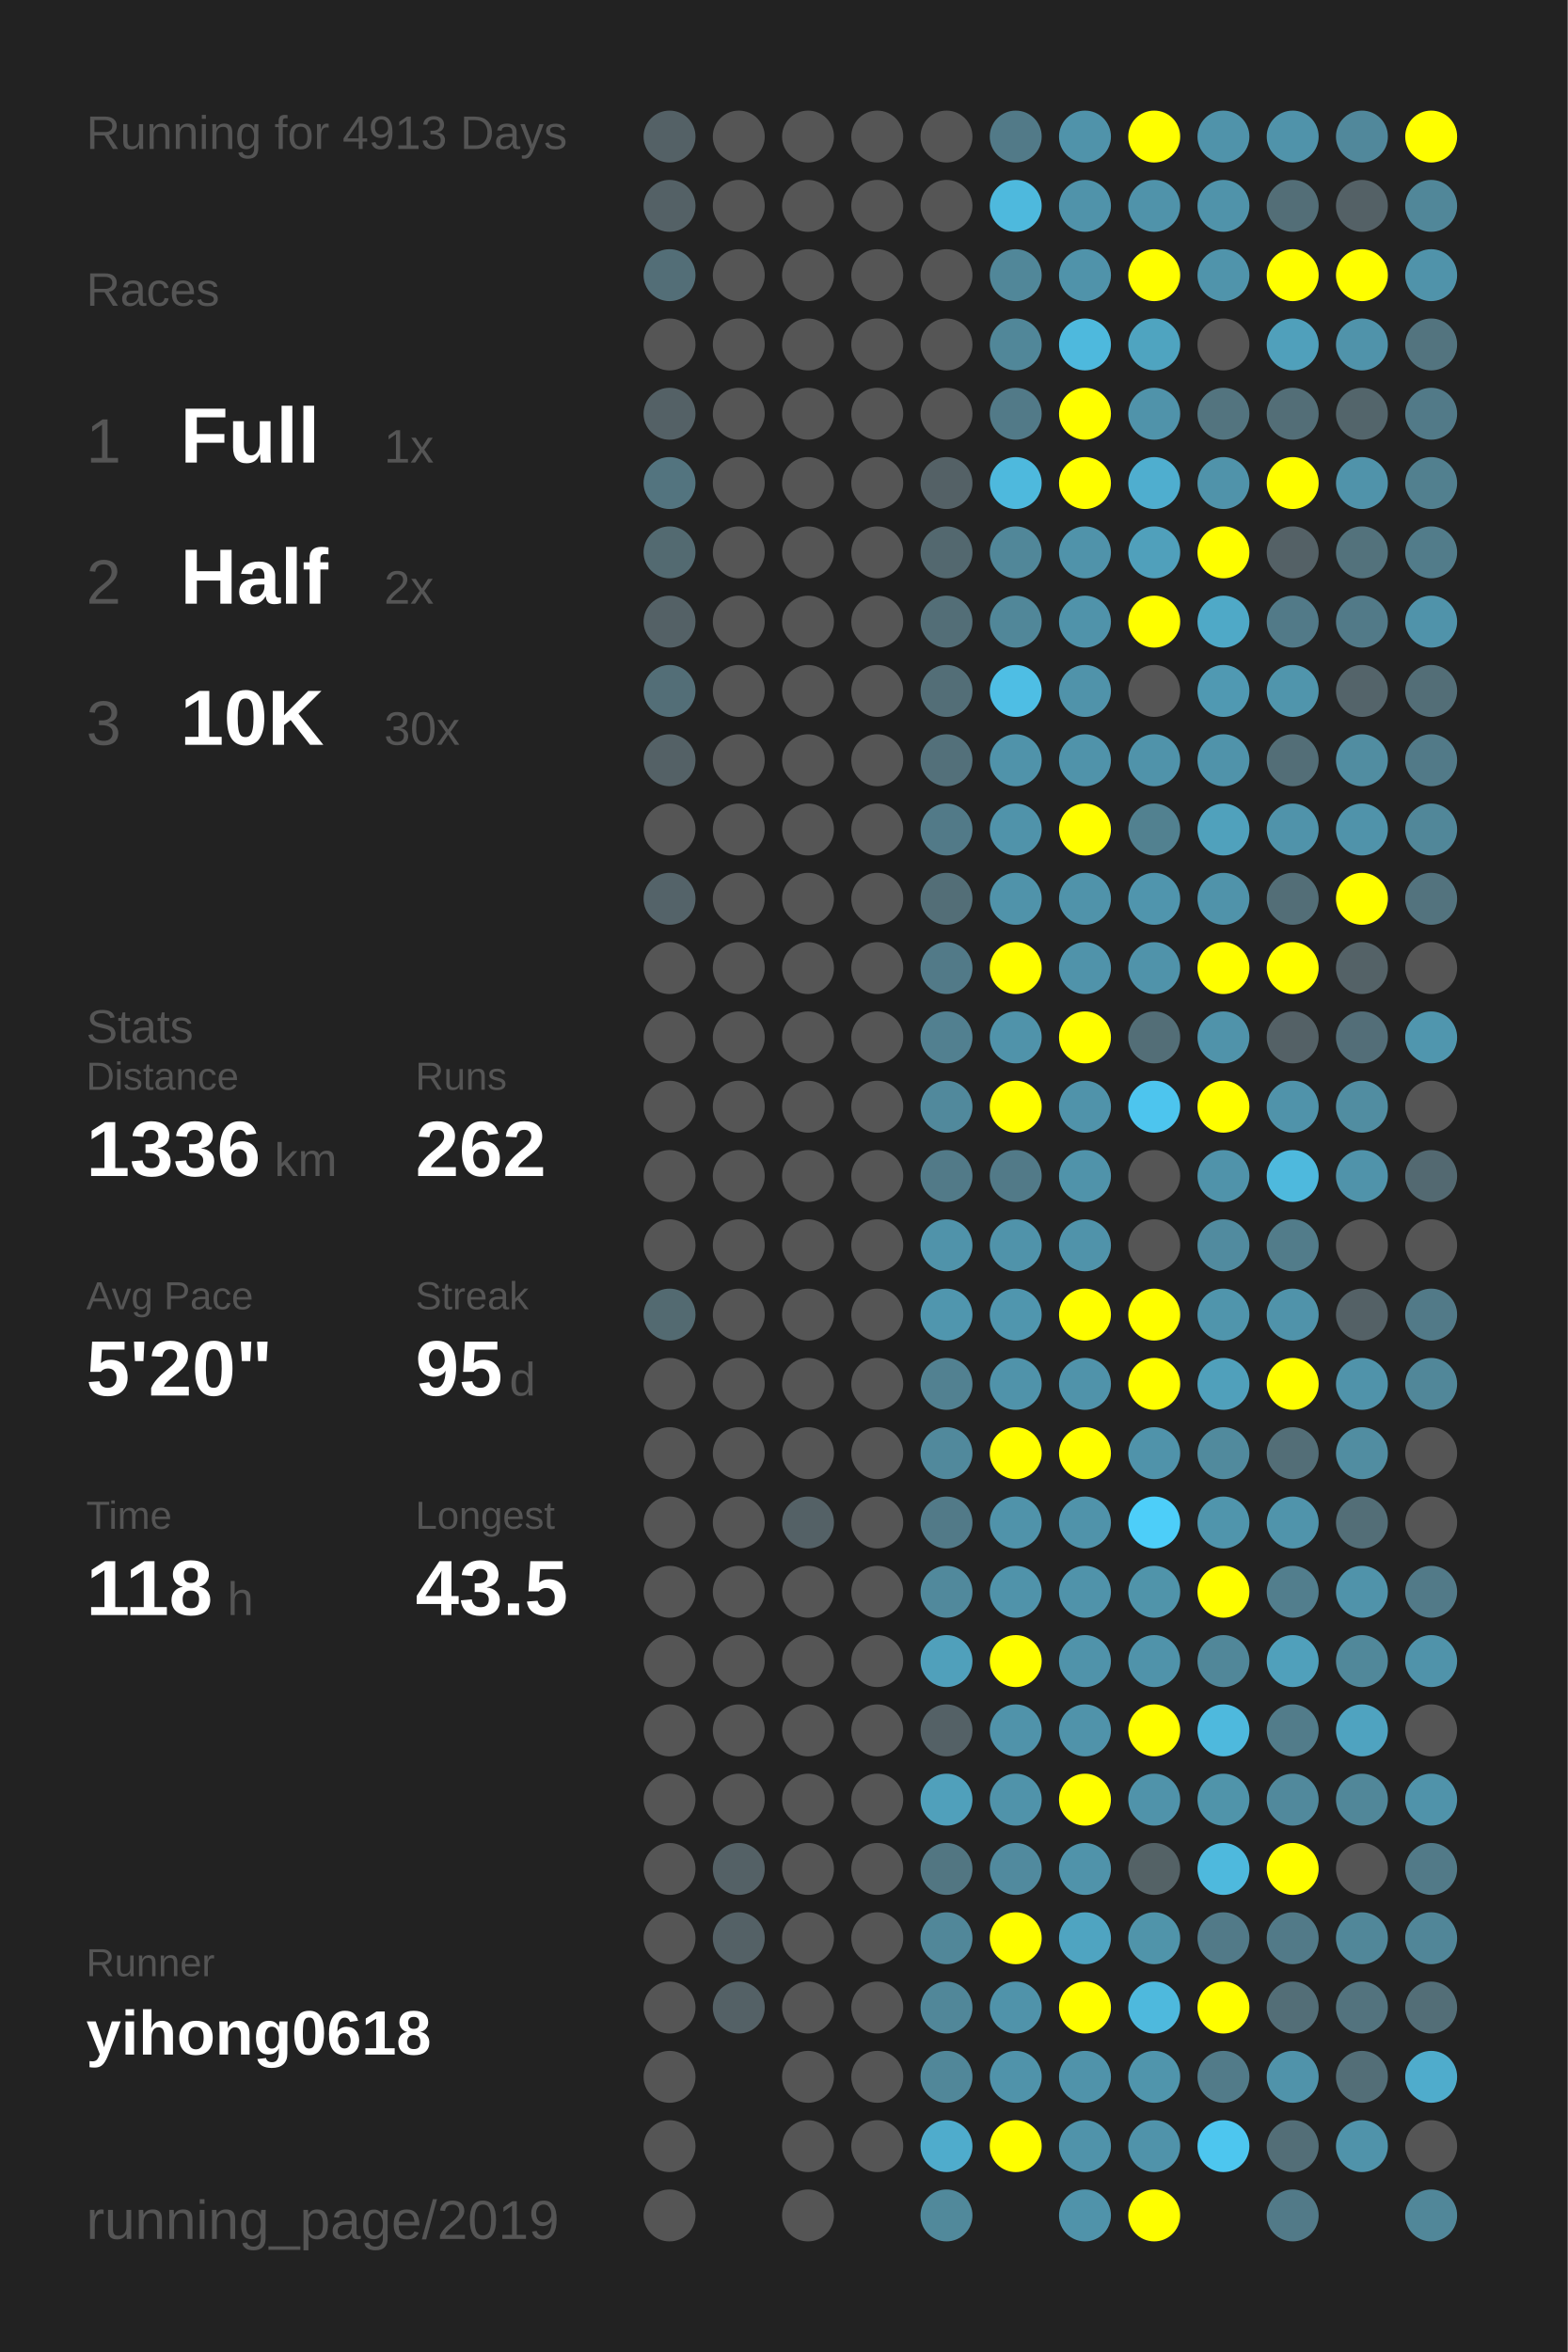
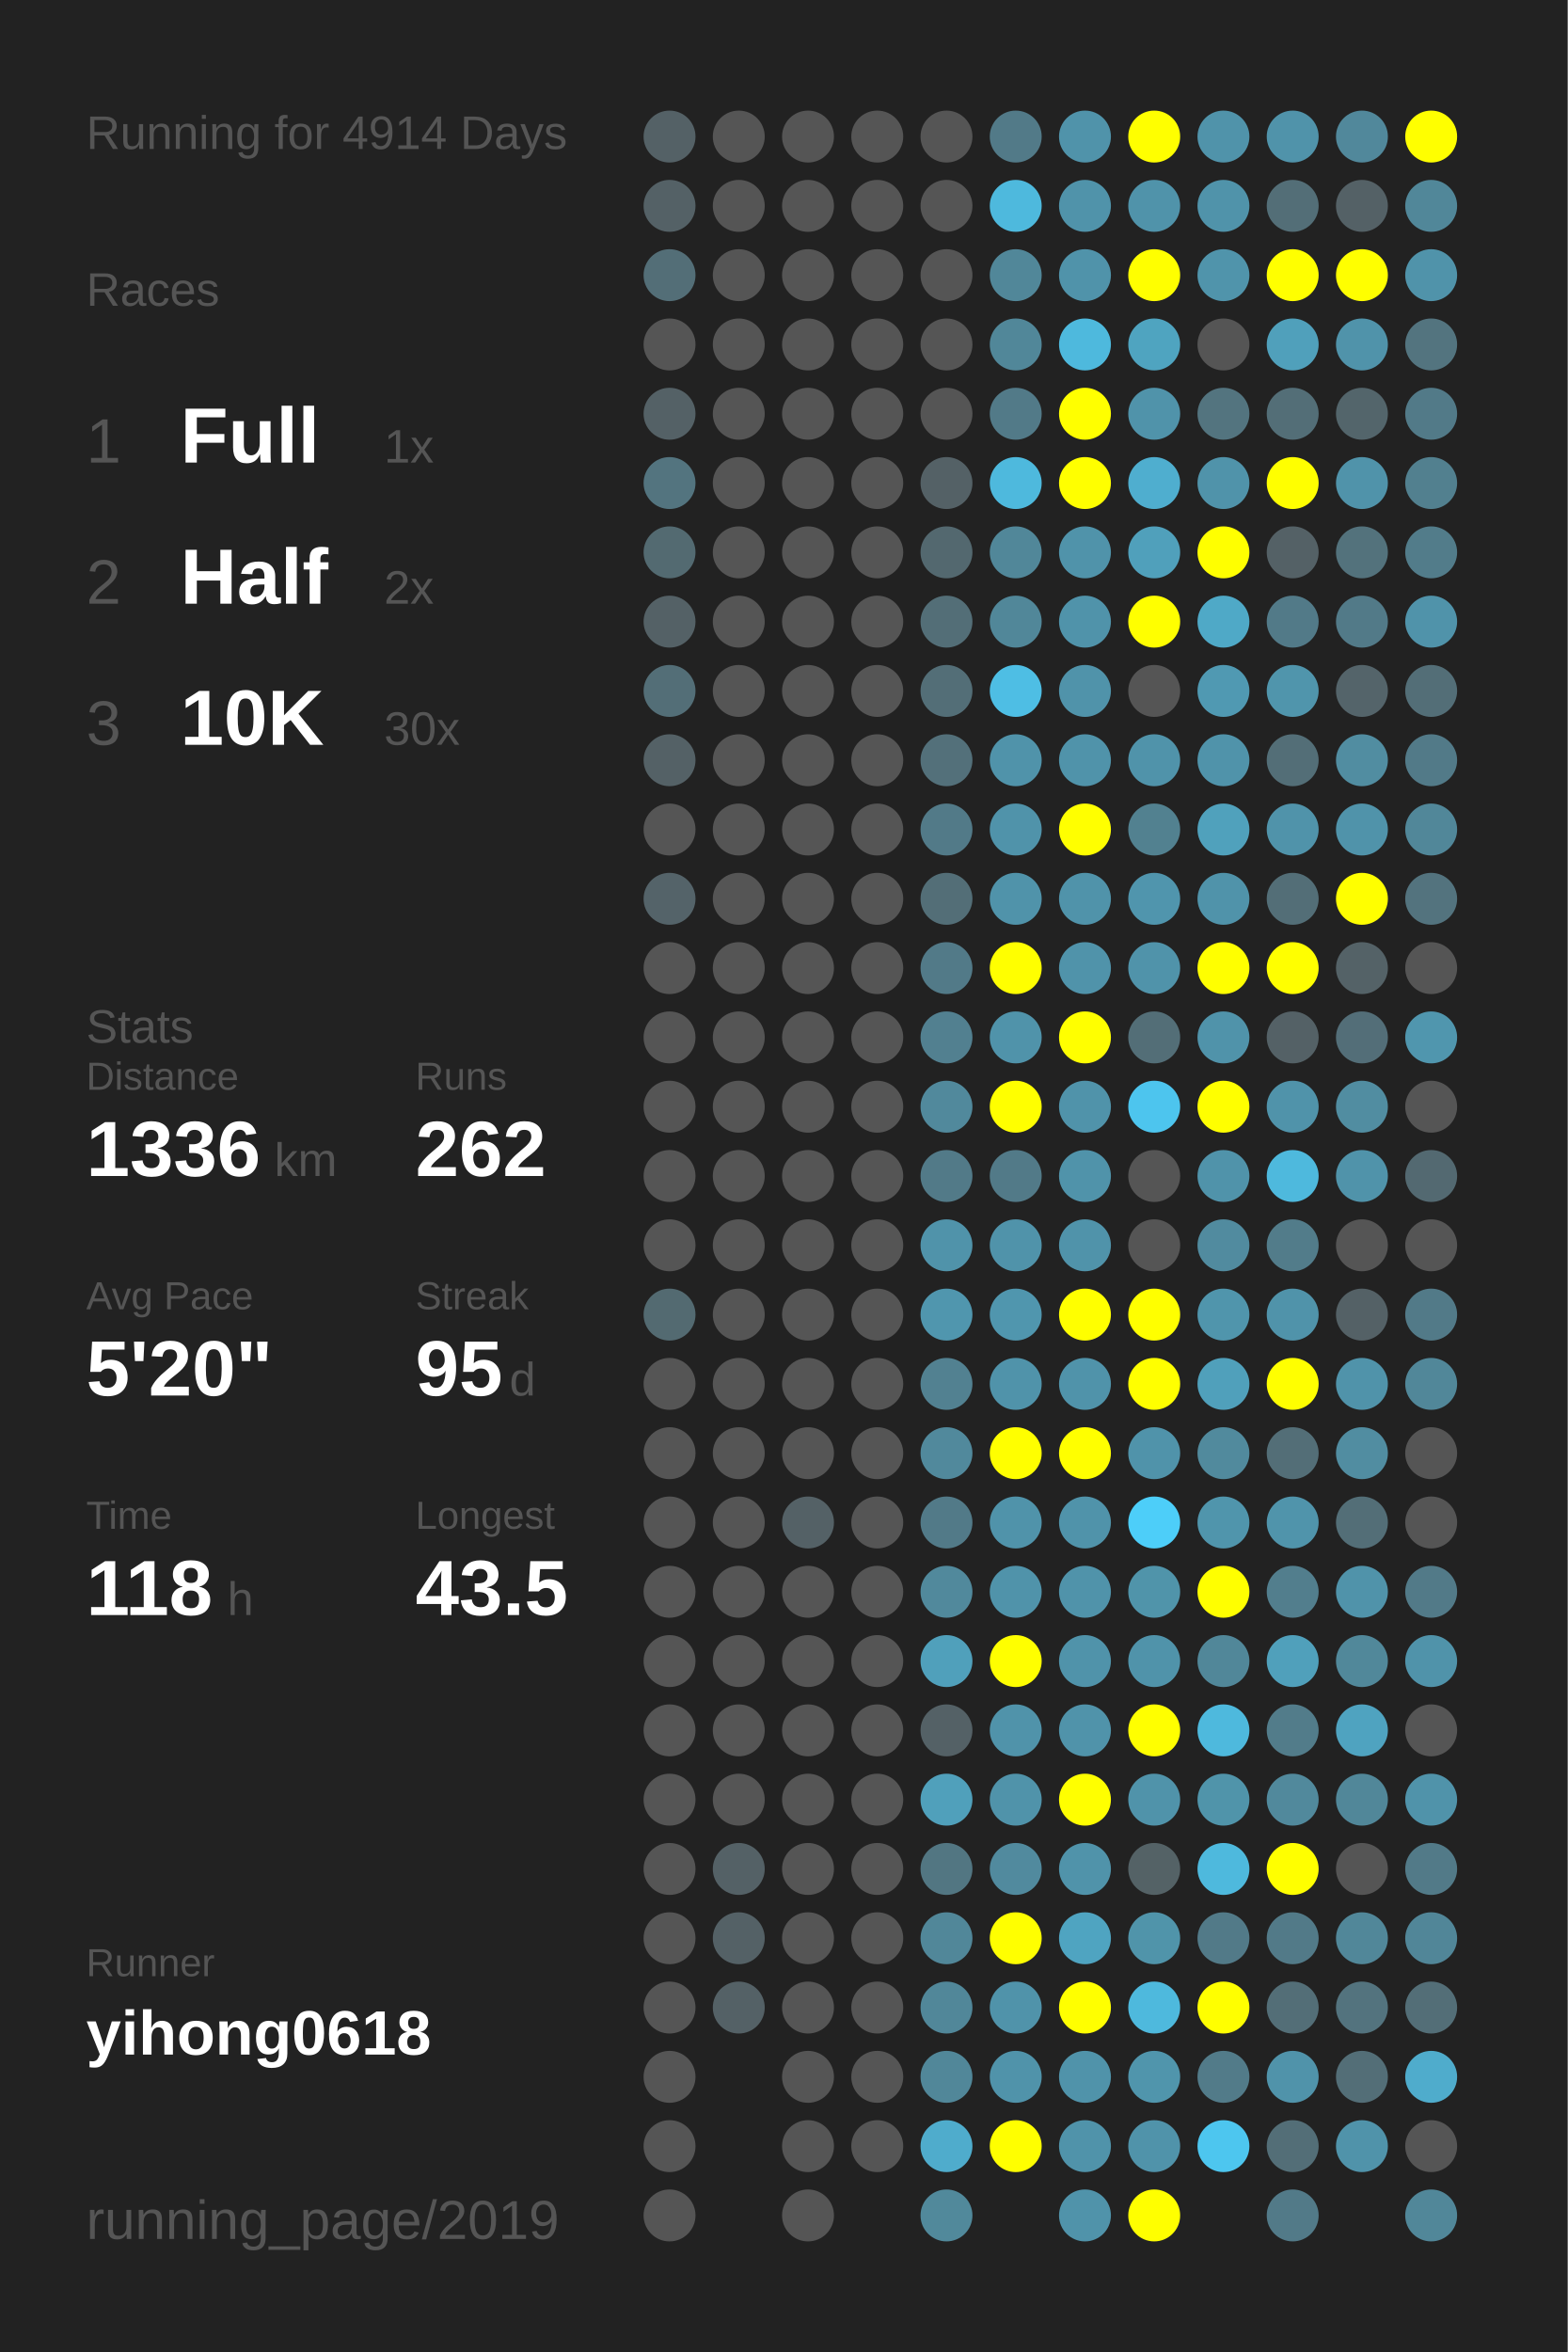
<svg xmlns="http://www.w3.org/2000/svg" baseProfile="full" height="300mm" version="1.1" viewBox="0,0,200,300" width="200mm">
  <defs />
  <rect fill="#222222" height="300" width="200" x="0" y="0" />
-   <text fill="#555555" style="font-size:6px; font-family:Arial;" x="11" y="19">Running for 4913 Days</text>
+   <text fill="#555555" style="font-size:6px; font-family:Arial;" x="11" y="19">Running for 4914 Days</text>
  <text fill="#555555" style="font-size:6px; font-family:Arial;" x="11" y="39">Races</text>
  <text fill="#555555" style="font-size:8px; font-family:Arial;" x="11" y="59">1</text>
  <text fill="#FFFFFF" style="font-size:10px; font-family:Arial; font-weight:bold;" x="23" y="59">Full</text>
  <text fill="#555555" style="font-size:6px; font-family:Arial;" x="49" y="59">1x</text>
  <text fill="#555555" style="font-size:8px; font-family:Arial;" x="11" y="77">2</text>
  <text fill="#FFFFFF" style="font-size:10px; font-family:Arial; font-weight:bold;" x="23" y="77">Half</text>
  <text fill="#555555" style="font-size:6px; font-family:Arial;" x="49" y="77">2x</text>
  <text fill="#555555" style="font-size:8px; font-family:Arial;" x="11" y="95">3</text>
  <text fill="#FFFFFF" style="font-size:10px; font-family:Arial; font-weight:bold;" x="23" y="95">10K</text>
  <text fill="#555555" style="font-size:6px; font-family:Arial;" x="49" y="95">30x</text>
  <text fill="#555555" style="font-size:6px; font-family:Arial;" x="11" y="133">Stats</text>
  <text fill="#555555" style="font-size:5px; font-family:Arial;" x="11" y="139">Distance</text>
  <text fill="#FFFFFF" style="font-size:10px; font-family:Arial; font-weight:bold;" x="11" y="150">1336</text>
  <text fill="#555555" style="font-size:6px; font-family:Arial;" x="35" y="150">km</text>
  <text fill="#555555" style="font-size:5px; font-family:Arial;" x="53" y="139">Runs</text>
  <text fill="#FFFFFF" style="font-size:10px; font-family:Arial; font-weight:bold;" x="53" y="150">262</text>
  <text fill="#555555" style="font-size:5px; font-family:Arial;" x="11" y="167">Avg Pace</text>
  <text fill="#FFFFFF" style="font-size:10px; font-family:Arial; font-weight:bold;" x="11" y="178">5'20"</text>
  <text fill="#555555" style="font-size:5px; font-family:Arial;" x="53" y="167">Streak</text>
  <text fill="#FFFFFF" style="font-size:10px; font-family:Arial; font-weight:bold;" x="53" y="178">95</text>
  <text fill="#555555" style="font-size:6px; font-family:Arial;" x="65" y="178">d</text>
  <text fill="#555555" style="font-size:5px; font-family:Arial;" x="11" y="195">Time</text>
  <text fill="#FFFFFF" style="font-size:10px; font-family:Arial; font-weight:bold;" x="11" y="206">118</text>
  <text fill="#555555" style="font-size:6px; font-family:Arial;" x="29" y="206">h</text>
  <text fill="#555555" style="font-size:5px; font-family:Arial;" x="53" y="195">Longest</text>
  <text fill="#FFFFFF" style="font-size:10px; font-family:Arial; font-weight:bold;" x="53" y="206">43.5</text>
  <text fill="#555555" style="font-size:5px; font-family:Arial;" x="11" y="252.065">Runner</text>
  <text fill="#FFFFFF" style="font-size:8px; font-family:Arial; font-weight:bold;" x="11" y="262.065">yihong0618</text>
  <text fill="#555555" style="font-size:7px; font-family:Arial;" x="11" y="285.581">running_page/2019</text>
  <circle cx="85.417" cy="17.419" fill="#546166" r="3.312" />
  <circle cx="85.417" cy="26.258" fill="#546166" r="3.312" />
  <circle cx="85.417" cy="35.097" fill="#536e77" r="3.312" />
  <circle cx="85.417" cy="43.935" fill="#555555" r="3.312" />
  <circle cx="85.417" cy="52.774" fill="#546166" r="3.312" />
  <circle cx="85.417" cy="61.613" fill="#53747f" r="3.312" />
  <circle cx="85.417" cy="70.452" fill="#536a71" r="3.312" />
  <circle cx="85.417" cy="79.29" fill="#546166" r="3.312" />
  <circle cx="85.417" cy="88.129" fill="#536e77" r="3.312" />
  <circle cx="85.417" cy="96.968" fill="#546166" r="3.312" />
  <circle cx="85.417" cy="105.806" fill="#555555" r="3.312" />
  <circle cx="85.417" cy="114.645" fill="#546369" r="3.312" />
  <circle cx="85.417" cy="123.484" fill="#555555" r="3.312" />
  <circle cx="85.417" cy="132.323" fill="#555555" r="3.312" />
  <circle cx="85.417" cy="141.161" fill="#555555" r="3.312" />
  <circle cx="85.417" cy="150" fill="#555555" r="3.312" />
  <circle cx="85.417" cy="158.839" fill="#555555" r="3.312" />
  <circle cx="85.417" cy="167.677" fill="#536a71" r="3.312" />
  <circle cx="85.417" cy="176.516" fill="#555555" r="3.312" />
  <circle cx="85.417" cy="185.355" fill="#555555" r="3.312" />
  <circle cx="85.417" cy="194.194" fill="#555555" r="3.312" />
  <circle cx="85.417" cy="203.032" fill="#555555" r="3.312" />
  <circle cx="85.417" cy="211.871" fill="#555555" r="3.312" />
  <circle cx="85.417" cy="220.71" fill="#555555" r="3.312" />
  <circle cx="85.417" cy="229.548" fill="#555555" r="3.312" />
  <circle cx="85.417" cy="238.387" fill="#555555" r="3.312" />
  <circle cx="85.417" cy="247.226" fill="#555555" r="3.312" />
  <circle cx="85.417" cy="256.065" fill="#555555" r="3.312" />
  <circle cx="85.417" cy="264.903" fill="#555555" r="3.312" />
  <circle cx="85.417" cy="273.742" fill="#555555" r="3.312" />
  <circle cx="85.417" cy="282.581" fill="#555555" r="3.312" />
  <circle cx="94.25" cy="17.419" fill="#555555" r="3.312" />
  <circle cx="94.25" cy="26.258" fill="#555555" r="3.312" />
  <circle cx="94.25" cy="35.097" fill="#555555" r="3.312" />
  <circle cx="94.25" cy="43.935" fill="#555555" r="3.312" />
  <circle cx="94.25" cy="52.774" fill="#555555" r="3.312" />
  <circle cx="94.25" cy="61.613" fill="#555555" r="3.312" />
  <circle cx="94.25" cy="70.452" fill="#555555" r="3.312" />
  <circle cx="94.25" cy="79.29" fill="#555555" r="3.312" />
  <circle cx="94.25" cy="88.129" fill="#555555" r="3.312" />
  <circle cx="94.25" cy="96.968" fill="#555555" r="3.312" />
  <circle cx="94.25" cy="105.806" fill="#555555" r="3.312" />
  <circle cx="94.25" cy="114.645" fill="#555555" r="3.312" />
  <circle cx="94.25" cy="123.484" fill="#555555" r="3.312" />
  <circle cx="94.25" cy="132.323" fill="#555555" r="3.312" />
  <circle cx="94.25" cy="141.161" fill="#555555" r="3.312" />
  <circle cx="94.25" cy="150" fill="#555555" r="3.312" />
  <circle cx="94.25" cy="158.839" fill="#555555" r="3.312" />
  <circle cx="94.25" cy="167.677" fill="#555555" r="3.312" />
  <circle cx="94.25" cy="176.516" fill="#555555" r="3.312" />
  <circle cx="94.25" cy="185.355" fill="#555555" r="3.312" />
  <circle cx="94.25" cy="194.194" fill="#555555" r="3.312" />
  <circle cx="94.25" cy="203.032" fill="#555555" r="3.312" />
  <circle cx="94.25" cy="211.871" fill="#555555" r="3.312" />
  <circle cx="94.25" cy="220.71" fill="#555555" r="3.312" />
  <circle cx="94.25" cy="229.548" fill="#555555" r="3.312" />
  <circle cx="94.25" cy="238.387" fill="#546166" r="3.312" />
  <circle cx="94.25" cy="247.226" fill="#546166" r="3.312" />
  <circle cx="94.25" cy="256.065" fill="#546166" r="3.312" />
  <circle cx="103.083" cy="17.419" fill="#555555" r="3.312" />
  <circle cx="103.083" cy="26.258" fill="#555555" r="3.312" />
  <circle cx="103.083" cy="35.097" fill="#555555" r="3.312" />
  <circle cx="103.083" cy="43.935" fill="#555555" r="3.312" />
  <circle cx="103.083" cy="52.774" fill="#555555" r="3.312" />
  <circle cx="103.083" cy="61.613" fill="#555555" r="3.312" />
  <circle cx="103.083" cy="70.452" fill="#555555" r="3.312" />
  <circle cx="103.083" cy="79.29" fill="#555555" r="3.312" />
  <circle cx="103.083" cy="88.129" fill="#555555" r="3.312" />
  <circle cx="103.083" cy="96.968" fill="#555555" r="3.312" />
  <circle cx="103.083" cy="105.806" fill="#555555" r="3.312" />
  <circle cx="103.083" cy="114.645" fill="#555555" r="3.312" />
  <circle cx="103.083" cy="123.484" fill="#555555" r="3.312" />
  <circle cx="103.083" cy="132.323" fill="#555555" r="3.312" />
  <circle cx="103.083" cy="141.161" fill="#555555" r="3.312" />
  <circle cx="103.083" cy="150" fill="#555555" r="3.312" />
  <circle cx="103.083" cy="158.839" fill="#555555" r="3.312" />
  <circle cx="103.083" cy="167.677" fill="#555555" r="3.312" />
  <circle cx="103.083" cy="176.516" fill="#555555" r="3.312" />
  <circle cx="103.083" cy="185.355" fill="#555555" r="3.312" />
  <circle cx="103.083" cy="194.194" fill="#546166" r="3.312" />
  <circle cx="103.083" cy="203.032" fill="#555555" r="3.312" />
  <circle cx="103.083" cy="211.871" fill="#555555" r="3.312" />
  <circle cx="103.083" cy="220.71" fill="#555555" r="3.312" />
  <circle cx="103.083" cy="229.548" fill="#555555" r="3.312" />
  <circle cx="103.083" cy="238.387" fill="#555555" r="3.312" />
  <circle cx="103.083" cy="247.226" fill="#555555" r="3.312" />
  <circle cx="103.083" cy="256.065" fill="#555555" r="3.312" />
  <circle cx="103.083" cy="264.903" fill="#555555" r="3.312" />
  <circle cx="103.083" cy="273.742" fill="#555555" r="3.312" />
  <circle cx="103.083" cy="282.581" fill="#555555" r="3.312" />
  <circle cx="111.917" cy="17.419" fill="#555555" r="3.312" />
  <circle cx="111.917" cy="26.258" fill="#555555" r="3.312" />
  <circle cx="111.917" cy="35.097" fill="#555555" r="3.312" />
  <circle cx="111.917" cy="43.935" fill="#555555" r="3.312" />
  <circle cx="111.917" cy="52.774" fill="#555555" r="3.312" />
  <circle cx="111.917" cy="61.613" fill="#555555" r="3.312" />
  <circle cx="111.917" cy="70.452" fill="#555555" r="3.312" />
  <circle cx="111.917" cy="79.29" fill="#555555" r="3.312" />
  <circle cx="111.917" cy="88.129" fill="#555555" r="3.312" />
  <circle cx="111.917" cy="96.968" fill="#555555" r="3.312" />
  <circle cx="111.917" cy="105.806" fill="#555555" r="3.312" />
  <circle cx="111.917" cy="114.645" fill="#555555" r="3.312" />
  <circle cx="111.917" cy="123.484" fill="#555555" r="3.312" />
  <circle cx="111.917" cy="132.323" fill="#555555" r="3.312" />
  <circle cx="111.917" cy="141.161" fill="#555555" r="3.312" />
  <circle cx="111.917" cy="150" fill="#555555" r="3.312" />
  <circle cx="111.917" cy="158.839" fill="#555555" r="3.312" />
  <circle cx="111.917" cy="167.677" fill="#555555" r="3.312" />
  <circle cx="111.917" cy="176.516" fill="#555555" r="3.312" />
  <circle cx="111.917" cy="185.355" fill="#555555" r="3.312" />
  <circle cx="111.917" cy="194.194" fill="#555555" r="3.312" />
  <circle cx="111.917" cy="203.032" fill="#555555" r="3.312" />
  <circle cx="111.917" cy="211.871" fill="#555555" r="3.312" />
  <circle cx="111.917" cy="220.71" fill="#555555" r="3.312" />
  <circle cx="111.917" cy="229.548" fill="#555555" r="3.312" />
  <circle cx="111.917" cy="238.387" fill="#555555" r="3.312" />
  <circle cx="111.917" cy="247.226" fill="#555555" r="3.312" />
  <circle cx="111.917" cy="256.065" fill="#555555" r="3.312" />
  <circle cx="111.917" cy="264.903" fill="#555555" r="3.312" />
  <circle cx="111.917" cy="273.742" fill="#555555" r="3.312" />
  <circle cx="120.75" cy="17.419" fill="#555555" r="3.312" />
  <circle cx="120.75" cy="26.258" fill="#555555" r="3.312" />
  <circle cx="120.75" cy="35.097" fill="#555555" r="3.312" />
  <circle cx="120.75" cy="43.935" fill="#555555" r="3.312" />
  <circle cx="120.75" cy="52.774" fill="#555555" r="3.312" />
  <circle cx="120.75" cy="61.613" fill="#546166" r="3.312" />
  <circle cx="120.75" cy="70.452" fill="#53686f" r="3.312" />
  <circle cx="120.75" cy="79.29" fill="#536e77" r="3.312" />
  <circle cx="120.75" cy="88.129" fill="#536e77" r="3.312" />
  <circle cx="120.75" cy="96.968" fill="#53707a" r="3.312" />
  <circle cx="120.75" cy="105.806" fill="#527a88" r="3.312" />
  <circle cx="120.75" cy="114.645" fill="#536e77" r="3.312" />
  <circle cx="120.75" cy="123.484" fill="#527a88" r="3.312" />
  <circle cx="120.75" cy="132.323" fill="#528090" r="3.312" />
  <circle cx="120.75" cy="141.161" fill="#51899c" r="3.312" />
  <circle cx="120.75" cy="150" fill="#527a88" r="3.312" />
  <circle cx="120.75" cy="158.839" fill="#5093aa" r="3.312" />
  <circle cx="120.75" cy="167.677" fill="#5096ae" r="3.312" />
  <circle cx="120.75" cy="176.516" fill="#528191" r="3.312" />
  <circle cx="120.75" cy="185.355" fill="#51899c" r="3.312" />
  <circle cx="120.75" cy="194.194" fill="#527a88" r="3.312" />
  <circle cx="120.75" cy="203.032" fill="#51899c" r="3.312" />
  <circle cx="120.75" cy="211.871" fill="#50a0bb" r="3.312" />
  <circle cx="120.75" cy="220.71" fill="#546166" r="3.312" />
  <circle cx="120.75" cy="229.548" fill="#50a0bb" r="3.312" />
  <circle cx="120.75" cy="238.387" fill="#527682" r="3.312" />
  <circle cx="120.75" cy="247.226" fill="#518799" r="3.312" />
  <circle cx="120.75" cy="256.065" fill="#518799" r="3.312" />
  <circle cx="120.75" cy="264.903" fill="#518799" r="3.312" />
  <circle cx="120.75" cy="273.742" fill="#4faccc" r="3.312" />
  <circle cx="120.75" cy="282.581" fill="#51899b" r="3.312" />
  <circle cx="129.583" cy="17.419" fill="#527a88" r="3.312" />
  <circle cx="129.583" cy="26.258" fill="#4eb9dd" r="3.312" />
  <circle cx="129.583" cy="35.097" fill="#518799" r="3.312" />
  <circle cx="129.583" cy="43.935" fill="#518799" r="3.312" />
  <circle cx="129.583" cy="52.774" fill="#527a88" r="3.312" />
  <circle cx="129.583" cy="61.613" fill="#4eb9dd" r="3.312" />
  <circle cx="129.583" cy="70.452" fill="#518799" r="3.312" />
  <circle cx="129.583" cy="79.29" fill="#518799" r="3.312" />
  <circle cx="129.583" cy="88.129" fill="#4ebee4" r="3.312" />
  <circle cx="129.583" cy="96.968" fill="#5093aa" r="3.312" />
  <circle cx="129.583" cy="105.806" fill="#5093aa" r="3.312" />
  <circle cx="129.583" cy="114.645" fill="#5093aa" r="3.312" />
  <circle cx="129.583" cy="123.484" fill="#FFFF00" r="3.312" />
  <circle cx="129.583" cy="132.323" fill="#5093aa" r="3.312" />
  <circle cx="129.583" cy="141.161" fill="#FFFF00" r="3.312" />
  <circle cx="129.583" cy="150" fill="#527a88" r="3.312" />
  <circle cx="129.583" cy="158.839" fill="#5093aa" r="3.312" />
  <circle cx="129.583" cy="167.677" fill="#5096ae" r="3.312" />
  <circle cx="129.583" cy="176.516" fill="#5093aa" r="3.312" />
  <circle cx="129.583" cy="185.355" fill="#FFFF00" r="3.312" />
  <circle cx="129.583" cy="194.194" fill="#5093aa" r="3.312" />
  <circle cx="129.583" cy="203.032" fill="#5093aa" r="3.312" />
  <circle cx="129.583" cy="211.871" fill="#FFFF00" r="3.312" />
  <circle cx="129.583" cy="220.71" fill="#5093aa" r="3.312" />
  <circle cx="129.583" cy="229.548" fill="#5093aa" r="3.312" />
  <circle cx="129.583" cy="238.387" fill="#518a9e" r="3.312" />
  <circle cx="129.583" cy="247.226" fill="#FFFF00" r="3.312" />
  <circle cx="129.583" cy="256.065" fill="#5093aa" r="3.312" />
  <circle cx="129.583" cy="264.903" fill="#5093aa" r="3.312" />
  <circle cx="129.583" cy="273.742" fill="#FFFF00" r="3.312" />
  <circle cx="138.417" cy="17.419" fill="#5093aa" r="3.312" />
  <circle cx="138.417" cy="26.258" fill="#5093aa" r="3.312" />
  <circle cx="138.417" cy="35.097" fill="#5093aa" r="3.312" />
  <circle cx="138.417" cy="43.935" fill="#4eb9dd" r="3.312" />
  <circle cx="138.417" cy="52.774" fill="#FFFF00" r="3.312" />
  <circle cx="138.417" cy="61.613" fill="#FFFF00" r="3.312" />
  <circle cx="138.417" cy="70.452" fill="#5093aa" r="3.312" />
  <circle cx="138.417" cy="79.29" fill="#5093aa" r="3.312" />
  <circle cx="138.417" cy="88.129" fill="#5093aa" r="3.312" />
  <circle cx="138.417" cy="96.968" fill="#5093aa" r="3.312" />
  <circle cx="138.417" cy="105.806" fill="#FFFF00" r="3.312" />
  <circle cx="138.417" cy="114.645" fill="#5093aa" r="3.312" />
  <circle cx="138.417" cy="123.484" fill="#5093aa" r="3.312" />
  <circle cx="138.417" cy="132.323" fill="#FFFF00" r="3.312" />
  <circle cx="138.417" cy="141.161" fill="#5093aa" r="3.312" />
  <circle cx="138.417" cy="150" fill="#5093aa" r="3.312" />
  <circle cx="138.417" cy="158.839" fill="#5093aa" r="3.312" />
  <circle cx="138.417" cy="167.677" fill="#FFFF00" r="3.312" />
  <circle cx="138.417" cy="176.516" fill="#5093aa" r="3.312" />
  <circle cx="138.417" cy="185.355" fill="#FFFF00" r="3.312" />
  <circle cx="138.417" cy="194.194" fill="#5093aa" r="3.312" />
  <circle cx="138.417" cy="203.032" fill="#5093aa" r="3.312" />
  <circle cx="138.417" cy="211.871" fill="#5093aa" r="3.312" />
  <circle cx="138.417" cy="220.71" fill="#5093aa" r="3.312" />
  <circle cx="138.417" cy="229.548" fill="#FFFF00" r="3.312" />
  <circle cx="138.417" cy="238.387" fill="#5093aa" r="3.312" />
  <circle cx="138.417" cy="247.226" fill="#4fa4c1" r="3.312" />
  <circle cx="138.417" cy="256.065" fill="#FFFF00" r="3.312" />
  <circle cx="138.417" cy="264.903" fill="#5093aa" r="3.312" />
  <circle cx="138.417" cy="273.742" fill="#5093aa" r="3.312" />
  <circle cx="138.417" cy="282.581" fill="#5093aa" r="3.312" />
  <circle cx="147.25" cy="17.419" fill="#FFFF00" r="3.312" />
  <circle cx="147.25" cy="26.258" fill="#5093aa" r="3.312" />
  <circle cx="147.25" cy="35.097" fill="#FFFF00" r="3.312" />
  <circle cx="147.25" cy="43.935" fill="#4fa4c0" r="3.312" />
  <circle cx="147.25" cy="52.774" fill="#5093aa" r="3.312" />
  <circle cx="147.25" cy="61.613" fill="#4faecf" r="3.312" />
  <circle cx="147.25" cy="70.452" fill="#50a0bb" r="3.312" />
  <circle cx="147.25" cy="79.29" fill="#FFFF00" r="3.312" />
  <circle cx="147.25" cy="88.129" fill="#555555" r="3.312" />
  <circle cx="147.25" cy="96.968" fill="#5093aa" r="3.312" />
  <circle cx="147.25" cy="105.806" fill="#528190" r="3.312" />
  <circle cx="147.25" cy="114.645" fill="#5095ad" r="3.312" />
  <circle cx="147.25" cy="123.484" fill="#5093aa" r="3.312" />
  <circle cx="147.25" cy="132.323" fill="#536e77" r="3.312" />
  <circle cx="147.25" cy="141.161" fill="#4dc5ee" r="3.312" />
  <circle cx="147.25" cy="150" fill="#555555" r="3.312" />
  <circle cx="147.25" cy="158.839" fill="#555555" r="3.312" />
  <circle cx="147.25" cy="167.677" fill="#FFFF00" r="3.312" />
  <circle cx="147.25" cy="176.516" fill="#FFFF00" r="3.312" />
  <circle cx="147.25" cy="185.355" fill="#5093aa" r="3.312" />
  <circle cx="147.25" cy="194.194" fill="#4dcef9" r="3.312" />
  <circle cx="147.25" cy="203.032" fill="#5094aa" r="3.312" />
  <circle cx="147.25" cy="211.871" fill="#5093aa" r="3.312" />
  <circle cx="147.25" cy="220.71" fill="#FFFF00" r="3.312" />
  <circle cx="147.25" cy="229.548" fill="#5093aa" r="3.312" />
  <circle cx="147.25" cy="238.387" fill="#546266" r="3.312" />
  <circle cx="147.25" cy="247.226" fill="#5094aa" r="3.312" />
  <circle cx="147.25" cy="256.065" fill="#4eb9dd" r="3.312" />
  <circle cx="147.25" cy="264.903" fill="#5095ac" r="3.312" />
  <circle cx="147.25" cy="273.742" fill="#5093aa" r="3.312" />
  <circle cx="147.25" cy="282.581" fill="#FFFF00" r="3.312" />
  <circle cx="156.083" cy="17.419" fill="#5093aa" r="3.312" />
  <circle cx="156.083" cy="26.258" fill="#5093aa" r="3.312" />
  <circle cx="156.083" cy="35.097" fill="#5094ab" r="3.312" />
  <circle cx="156.083" cy="43.935" fill="#555555" r="3.312" />
  <circle cx="156.083" cy="52.774" fill="#53747f" r="3.312" />
  <circle cx="156.083" cy="61.613" fill="#5093aa" r="3.312" />
  <circle cx="156.083" cy="70.452" fill="#FFFF00" r="3.312" />
  <circle cx="156.083" cy="79.29" fill="#4fa9c7" r="3.312" />
  <circle cx="156.083" cy="88.129" fill="#5099b2" r="3.312" />
  <circle cx="156.083" cy="96.968" fill="#5093aa" r="3.312" />
  <circle cx="156.083" cy="105.806" fill="#50a1bc" r="3.312" />
  <circle cx="156.083" cy="114.645" fill="#5093aa" r="3.312" />
  <circle cx="156.083" cy="123.484" fill="#FFFF00" r="3.312" />
  <circle cx="156.083" cy="132.323" fill="#5093aa" r="3.312" />
  <circle cx="156.083" cy="141.161" fill="#FFFF00" r="3.312" />
  <circle cx="156.083" cy="150" fill="#5093aa" r="3.312" />
  <circle cx="156.083" cy="158.839" fill="#518b9f" r="3.312" />
  <circle cx="156.083" cy="167.677" fill="#5095ac" r="3.312" />
  <circle cx="156.083" cy="176.516" fill="#50a0bb" r="3.312" />
  <circle cx="156.083" cy="185.355" fill="#518a9d" r="3.312" />
  <circle cx="156.083" cy="194.194" fill="#5095ac" r="3.312" />
  <circle cx="156.083" cy="203.032" fill="#FFFF00" r="3.312" />
  <circle cx="156.083" cy="211.871" fill="#518799" r="3.312" />
  <circle cx="156.083" cy="220.71" fill="#4eb9dd" r="3.312" />
  <circle cx="156.083" cy="229.548" fill="#5094aa" r="3.312" />
  <circle cx="156.083" cy="238.387" fill="#4eb9dd" r="3.312" />
  <circle cx="156.083" cy="247.226" fill="#527a88" r="3.312" />
  <circle cx="156.083" cy="256.065" fill="#FFFF00" r="3.312" />
  <circle cx="156.083" cy="264.903" fill="#527b89" r="3.312" />
  <circle cx="156.083" cy="273.742" fill="#4dc6ef" r="3.312" />
  <circle cx="164.917" cy="17.419" fill="#5093aa" r="3.312" />
  <circle cx="164.917" cy="26.258" fill="#536e77" r="3.312" />
  <circle cx="164.917" cy="35.097" fill="#FFFF00" r="3.312" />
  <circle cx="164.917" cy="43.935" fill="#50a0bb" r="3.312" />
  <circle cx="164.917" cy="52.774" fill="#536e77" r="3.312" />
  <circle cx="164.917" cy="61.613" fill="#FFFF00" r="3.312" />
  <circle cx="164.917" cy="70.452" fill="#546166" r="3.312" />
  <circle cx="164.917" cy="79.29" fill="#527a88" r="3.312" />
  <circle cx="164.917" cy="88.129" fill="#5095ac" r="3.312" />
  <circle cx="164.917" cy="96.968" fill="#536e77" r="3.312" />
  <circle cx="164.917" cy="105.806" fill="#5093aa" r="3.312" />
  <circle cx="164.917" cy="114.645" fill="#536e77" r="3.312" />
  <circle cx="164.917" cy="123.484" fill="#FFFF00" r="3.312" />
  <circle cx="164.917" cy="132.323" fill="#546166" r="3.312" />
  <circle cx="164.917" cy="141.161" fill="#5093aa" r="3.312" />
  <circle cx="164.917" cy="150" fill="#4eb9dd" r="3.312" />
  <circle cx="164.917" cy="158.839" fill="#527c8a" r="3.312" />
  <circle cx="164.917" cy="167.677" fill="#5093aa" r="3.312" />
  <circle cx="164.917" cy="176.516" fill="#FFFF00" r="3.312" />
  <circle cx="164.917" cy="185.355" fill="#536e77" r="3.312" />
  <circle cx="164.917" cy="194.194" fill="#5094ab" r="3.312" />
  <circle cx="164.917" cy="203.032" fill="#527e8d" r="3.312" />
  <circle cx="164.917" cy="211.871" fill="#50a0bb" r="3.312" />
  <circle cx="164.917" cy="220.71" fill="#527c8a" r="3.312" />
  <circle cx="164.917" cy="229.548" fill="#51899c" r="3.312" />
  <circle cx="164.917" cy="238.387" fill="#FFFF00" r="3.312" />
  <circle cx="164.917" cy="247.226" fill="#527a88" r="3.312" />
  <circle cx="164.917" cy="256.065" fill="#536e77" r="3.312" />
  <circle cx="164.917" cy="264.903" fill="#5093aa" r="3.312" />
  <circle cx="164.917" cy="273.742" fill="#536e77" r="3.312" />
  <circle cx="164.917" cy="282.581" fill="#527a88" r="3.312" />
  <circle cx="173.75" cy="17.419" fill="#51889b" r="3.312" />
  <circle cx="173.75" cy="26.258" fill="#546166" r="3.312" />
  <circle cx="173.75" cy="35.097" fill="#FFFF00" r="3.312" />
  <circle cx="173.75" cy="43.935" fill="#5093aa" r="3.312" />
  <circle cx="173.75" cy="52.774" fill="#53656b" r="3.312" />
  <circle cx="173.75" cy="61.613" fill="#5093aa" r="3.312" />
  <circle cx="173.75" cy="70.452" fill="#53727c" r="3.312" />
  <circle cx="173.75" cy="79.29" fill="#527a88" r="3.312" />
  <circle cx="173.75" cy="88.129" fill="#54646a" r="3.312" />
  <circle cx="173.75" cy="96.968" fill="#518da1" r="3.312" />
  <circle cx="173.75" cy="105.806" fill="#5093aa" r="3.312" />
  <circle cx="173.75" cy="114.645" fill="#FFFF00" r="3.312" />
  <circle cx="173.75" cy="123.484" fill="#546267" r="3.312" />
  <circle cx="173.75" cy="132.323" fill="#536e78" r="3.312" />
  <circle cx="173.75" cy="141.161" fill="#518da1" r="3.312" />
  <circle cx="173.75" cy="150" fill="#5093aa" r="3.312" />
  <circle cx="173.75" cy="158.839" fill="#555555" r="3.312" />
  <circle cx="173.75" cy="167.677" fill="#546166" r="3.312" />
  <circle cx="173.75" cy="176.516" fill="#5093aa" r="3.312" />
  <circle cx="173.75" cy="185.355" fill="#518da1" r="3.312" />
  <circle cx="173.75" cy="194.194" fill="#536e77" r="3.312" />
  <circle cx="173.75" cy="203.032" fill="#5093aa" r="3.312" />
  <circle cx="173.75" cy="211.871" fill="#51889a" r="3.312" />
  <circle cx="173.75" cy="220.71" fill="#4fa3c0" r="3.312" />
  <circle cx="173.75" cy="229.548" fill="#518799" r="3.312" />
  <circle cx="173.75" cy="238.387" fill="#555555" r="3.312" />
  <circle cx="173.75" cy="247.226" fill="#518799" r="3.312" />
  <circle cx="173.75" cy="256.065" fill="#53737e" r="3.312" />
  <circle cx="173.75" cy="264.903" fill="#536e77" r="3.312" />
  <circle cx="173.75" cy="273.742" fill="#5093aa" r="3.312" />
  <circle cx="182.583" cy="17.419" fill="#FFFF00" r="3.312" />
  <circle cx="182.583" cy="26.258" fill="#518799" r="3.312" />
  <circle cx="182.583" cy="35.097" fill="#5093aa" r="3.312" />
  <circle cx="182.583" cy="43.935" fill="#53747f" r="3.312" />
  <circle cx="182.583" cy="52.774" fill="#527a88" r="3.312" />
  <circle cx="182.583" cy="61.613" fill="#52808f" r="3.312" />
  <circle cx="182.583" cy="70.452" fill="#527c8a" r="3.312" />
  <circle cx="182.583" cy="79.29" fill="#5093aa" r="3.312" />
  <circle cx="182.583" cy="88.129" fill="#536e77" r="3.312" />
  <circle cx="182.583" cy="96.968" fill="#527a88" r="3.312" />
  <circle cx="182.583" cy="105.806" fill="#518799" r="3.312" />
  <circle cx="182.583" cy="114.645" fill="#53737e" r="3.312" />
  <circle cx="182.583" cy="123.484" fill="#555555" r="3.312" />
  <circle cx="182.583" cy="132.323" fill="#5096ae" r="3.312" />
  <circle cx="182.583" cy="141.161" fill="#555555" r="3.312" />
  <circle cx="182.583" cy="150" fill="#536971" r="3.312" />
  <circle cx="182.583" cy="158.839" fill="#555555" r="3.312" />
  <circle cx="182.583" cy="167.677" fill="#527a88" r="3.312" />
  <circle cx="182.583" cy="176.516" fill="#518799" r="3.312" />
  <circle cx="182.583" cy="185.355" fill="#555555" r="3.312" />
  <circle cx="182.583" cy="194.194" fill="#555555" r="3.312" />
  <circle cx="182.583" cy="203.032" fill="#527a88" r="3.312" />
  <circle cx="182.583" cy="211.871" fill="#5093aa" r="3.312" />
  <circle cx="182.583" cy="220.71" fill="#555555" r="3.312" />
  <circle cx="182.583" cy="229.548" fill="#5093aa" r="3.312" />
  <circle cx="182.583" cy="238.387" fill="#527a88" r="3.312" />
  <circle cx="182.583" cy="247.226" fill="#518698" r="3.312" />
  <circle cx="182.583" cy="256.065" fill="#536e77" r="3.312" />
  <circle cx="182.583" cy="264.903" fill="#4faccc" r="3.312" />
  <circle cx="182.583" cy="273.742" fill="#555555" r="3.312" />
  <circle cx="182.583" cy="282.581" fill="#518799" r="3.312" />
</svg>
